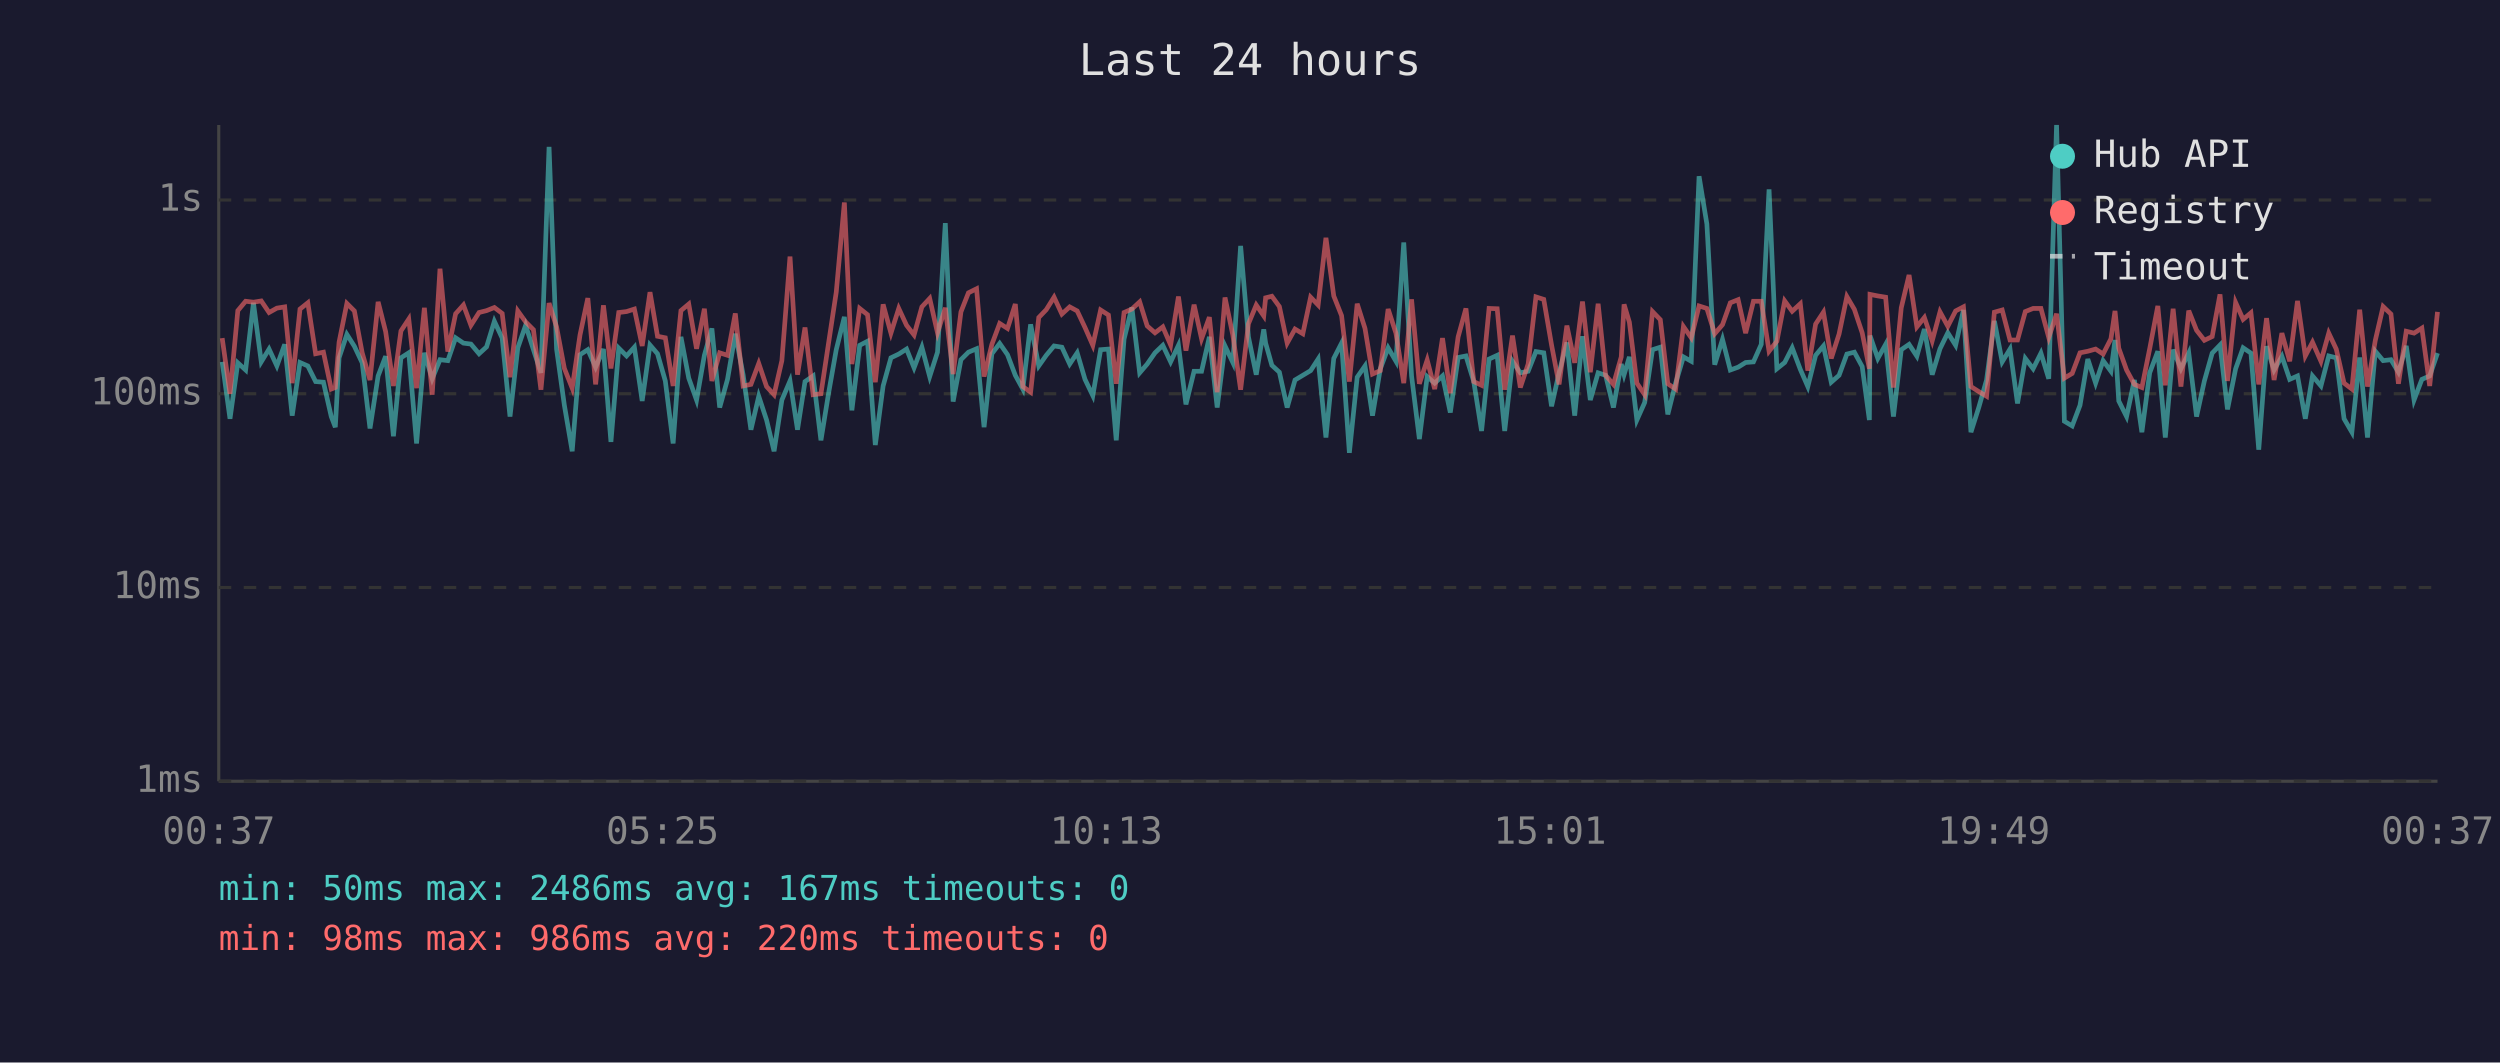
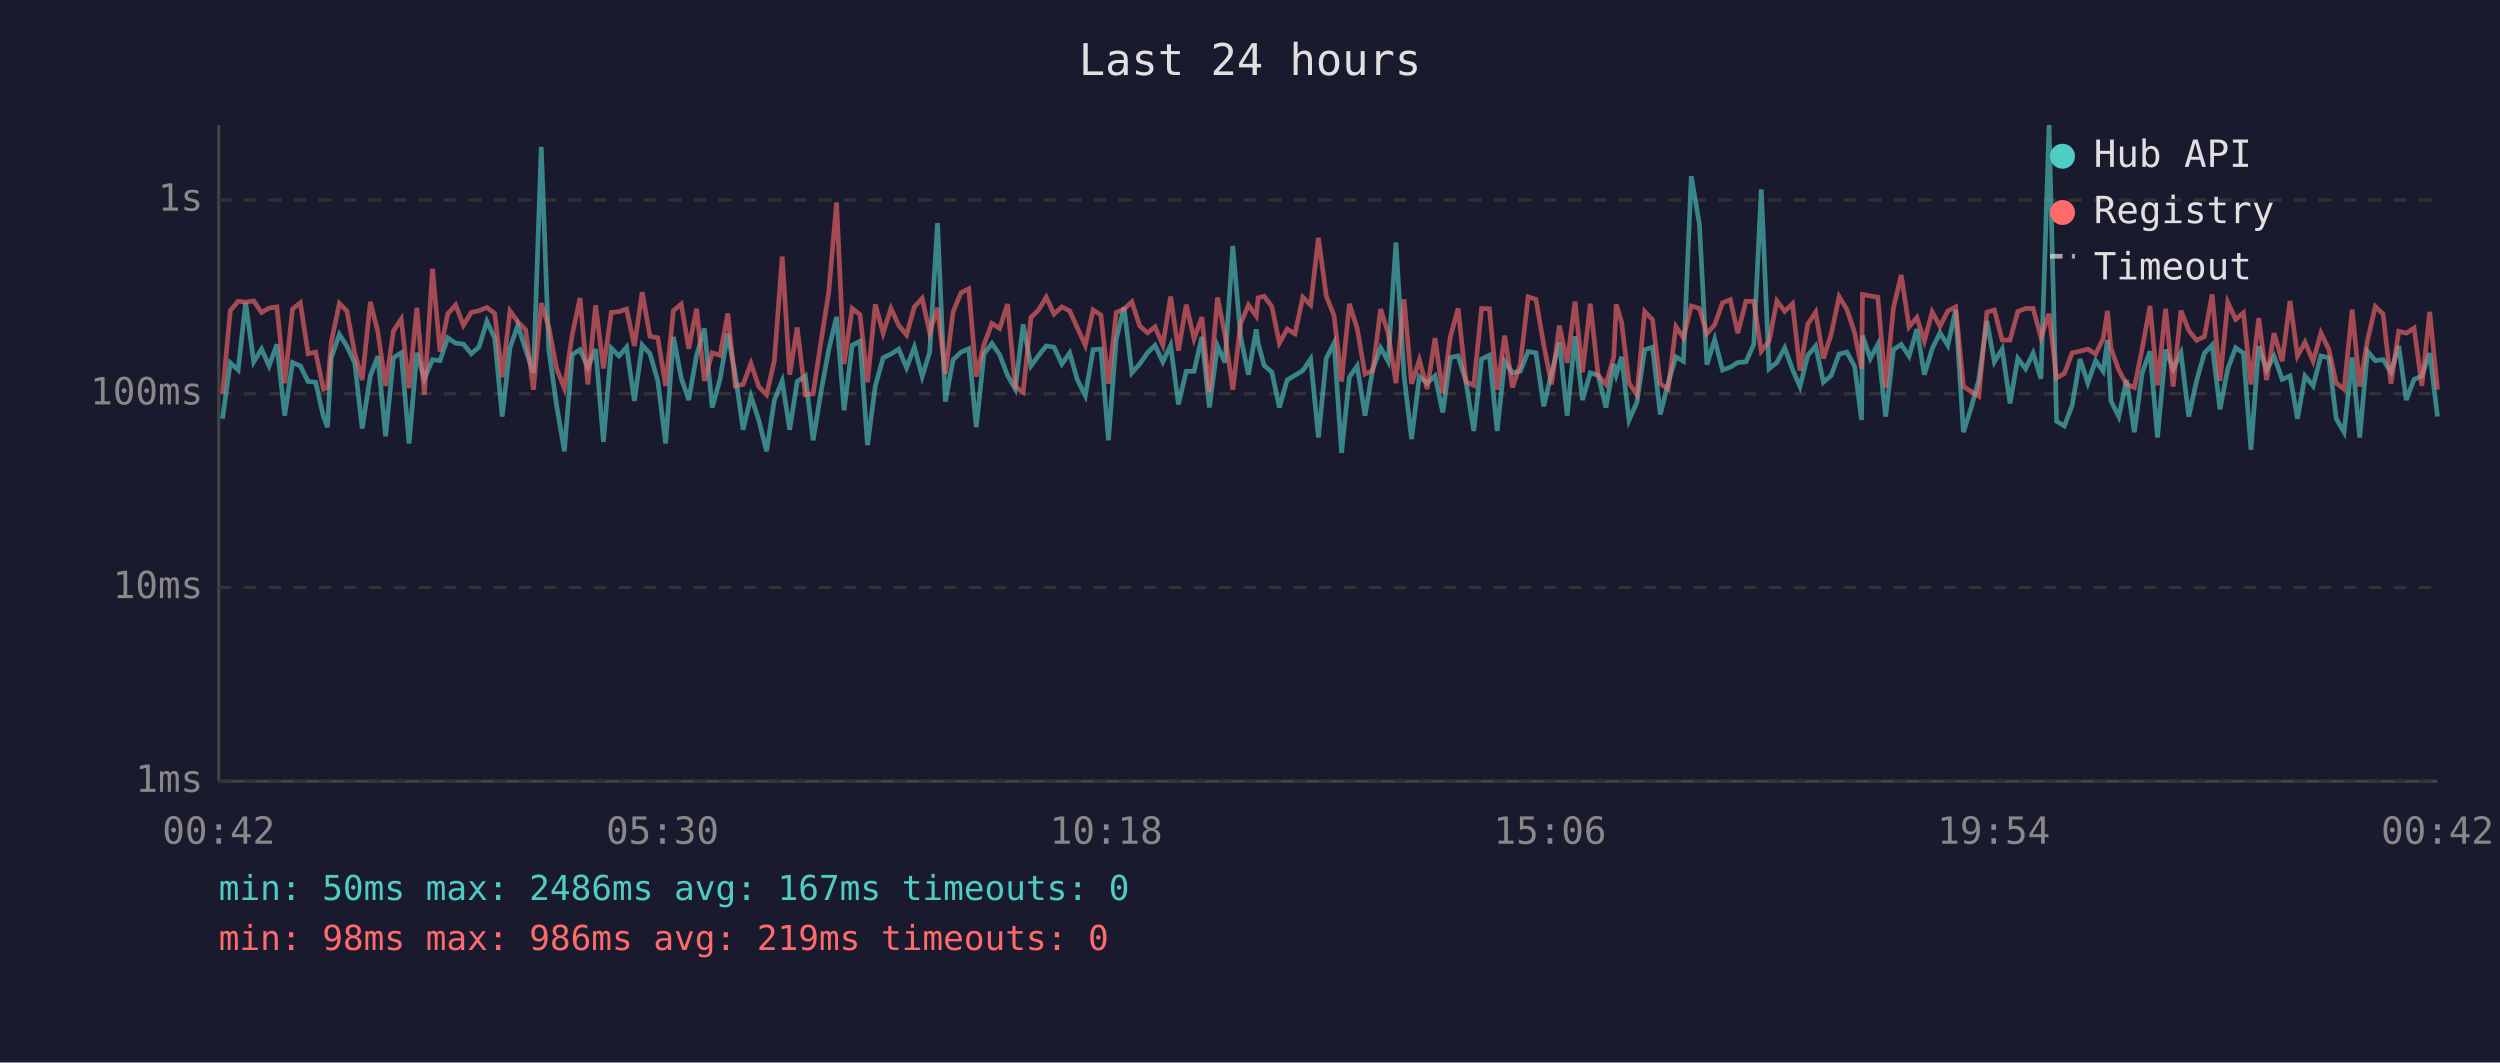
<svg xmlns="http://www.w3.org/2000/svg" viewBox="0 0 800 340" font-family="monospace" font-size="12">
  <rect width="800" height="340" fill="#1a1a2e" />
  <text x="400" y="24" fill="#e0e0e0" font-size="14" text-anchor="middle">Last 24 hours</text>
  <line x1="70" y1="40" x2="70" y2="250" stroke="#444" stroke-width="1" />
  <line x1="70" y1="250" x2="780" y2="250" stroke="#444" stroke-width="1" />
  <line x1="70" y1="250" x2="780" y2="250" stroke="#333" stroke-width="1" stroke-dasharray="4" />
  <text x="65" y="250" fill="#888" text-anchor="end" dominant-baseline="middle">1ms</text>
  <line x1="70" y1="188" x2="780" y2="188" stroke="#333" stroke-width="1" stroke-dasharray="4" />
  <text x="65" y="188" fill="#888" text-anchor="end" dominant-baseline="middle">10ms</text>
  <line x1="70" y1="126" x2="780" y2="126" stroke="#333" stroke-width="1" stroke-dasharray="4" />
  <text x="65" y="126" fill="#888" text-anchor="end" dominant-baseline="middle">100ms</text>
  <line x1="70" y1="64" x2="780" y2="64" stroke="#333" stroke-width="1" stroke-dasharray="4" />
  <text x="65" y="64" fill="#888" text-anchor="end" dominant-baseline="middle">1s</text>
-   <text x="70" y="270" fill="#888" text-anchor="middle">00:37</text>
-   <text x="212" y="270" fill="#888" text-anchor="middle">05:25</text>
-   <text x="354" y="270" fill="#888" text-anchor="middle">10:13</text>
-   <text x="496" y="270" fill="#888" text-anchor="middle">15:01</text>
-   <text x="638" y="270" fill="#888" text-anchor="middle">19:49</text>
-   <text x="780" y="270" fill="#888" text-anchor="middle">00:37</text>
-   <polyline points="71.1,115.8 73.6,134.0 76.1,116.1 78.6,118.4 81.1,96.9 83.6,115.8 86.1,111.7 88.6,117.1 91.1,110.2 93.5,133.0 96.0,116.0 98.5,117.1 101.0,122.1 103.5,122.3 106.0,133.3 107.3,136.7 108.5,114.5 111.0,107.0 113.4,110.8 115.9,116.1 118.4,137.1 121.0,120.3 123.4,114.0 125.9,139.6 128.3,114.5 130.8,112.9 133.3,141.9 135.8,112.9 138.3,121.2 140.8,115.1 143.3,115.4 145.8,108.1 148.3,109.8 150.7,110.1 153.3,113.2 155.7,111.0 158.2,102.8 160.7,108.2 163.2,133.3 165.7,111.3 168.2,104.1 170.7,111.9 173.1,119.3 175.7,47.0 178.1,111.7 180.6,129.7 183.1,144.4 185.6,113.5 188.1,111.9 190.6,117.5 193.1,111.7 195.5,141.4 198.0,111.4 200.5,113.9 203.0,111.1 205.5,128.3 208.0,110.4 210.4,113.2 212.9,121.9 215.4,141.9 217.9,107.8 220.4,121.0 222.9,128.0 225.4,113.7 227.8,105.1 230.3,130.4 232.8,121.4 235.3,106.8 237.8,119.9 240.3,137.5 242.8,126.8 245.3,134.4 247.7,144.4 250.2,128.0 252.8,121.9 255.2,137.5 257.6,122.1 260.2,120.3 262.7,140.9 265.2,125.5 267.6,111.9 270.2,101.4 272.6,131.3 275.1,110.5 277.6,109.2 280.1,142.4 282.6,123.5 285.1,114.5 287.6,113.3 290.1,111.7 292.5,117.7 295.0,111.1 297.5,120.5 300.0,112.7 302.5,71.4 305.0,128.5 307.5,115.1 309.9,112.7 312.5,111.6 314.9,136.7 317.4,113.2 319.9,109.9 322.4,113.5 324.9,120.1 327.3,124.5 329.8,103.8 332.4,117.1 334.8,113.7 337.3,110.7 339.8,111.1 342.3,116.5 344.7,112.9 347.2,121.4 349.7,126.6 352.2,111.9 354.7,111.7 357.2,140.9 359.7,108.5 362.2,98.4 364.7,119.3 367.1,116.5 369.6,112.9 372.1,110.5 374.6,115.8 377.1,110.5 379.5,129.4 382.1,118.8 384.5,118.8 387.0,107.8 389.5,130.4 392.0,110.7 394.5,116.0 397.0,78.7 399.5,107.8 402.0,119.9 404.4,105.4 405.0,109.8 407.0,116.9 409.4,119.1 411.9,130.4 414.4,121.6 416.9,120.1 419.4,118.6 421.8,114.9 424.3,140.0 426.8,114.7 429.3,109.8 431.8,144.9 434.3,120.7 436.8,117.1 439.2,133.0 441.7,118.0 444.2,111.3 446.7,115.6 449.2,77.6 451.7,120.3 454.2,140.5 456.7,120.5 459.1,122.6 461.6,120.3 464.1,132.0 466.6,114.4 469.1,113.9 471.6,122.1 474.1,137.9 476.5,114.9 479.1,113.7 481.5,137.9 484.0,115.6 486.5,119.3 489.0,118.8 491.5,112.5 494.0,112.9 496.5,130.0 498.9,119.3 501.4,109.6 503.9,133.0 506.4,107.6 508.9,128.0 511.4,119.3 513.8,120.1 516.3,130.4 518.8,116.5 519.7,119.9 521.4,114.2 523.8,134.4 526.3,128.8 528.8,111.9 531.3,111.1 533.7,132.6 536.2,122.6 538.7,114.2 541.2,115.6 543.7,56.4 546.2,71.7 548.7,116.7 551.2,108.6 553.7,118.4 556.2,117.5 558.6,116.0 561.1,115.8 563.6,110.2 566.1,60.6 568.6,118.0 571.1,116.0 573.5,111.3 576.1,118.2 578.5,123.7 581.0,113.7 583.5,110.7 586.0,122.3 588.5,120.1 591.0,113.3 593.4,112.7 595.9,117.3 598.2,134.4 598.4,107.4 600.9,114.7 603.4,110.2 605.9,133.3 608.4,111.9 610.9,110.2 613.4,114.0 615.8,105.3 618.3,119.9 620.8,111.6 623.3,106.5 625.8,110.5 628.3,99.2 630.7,138.3 633.2,130.4 635.7,121.6 638.2,102.7 640.7,115.8 643.2,111.7 645.6,129.1 648.1,114.7 650.6,118.0 653.1,113.0 655.6,121.2 658.1,40.0 660.6,134.8 663.1,136.3 665.6,129.7 668.1,114.9 670.6,122.6 673.0,115.4 675.5,118.8 676.8,108.8 678.0,128.3 680.5,133.3 683.0,121.6 685.4,138.3 687.9,119.3 690.5,112.4 692.9,140.0 695.4,111.9 697.9,118.0 700.4,112.9 702.9,133.3 705.4,121.9 707.9,113.0 710.4,110.4 712.8,131.0 715.4,118.0 717.8,111.3 720.3,113.0 722.8,143.9 725.3,110.8 727.7,118.4 730.2,114.0 732.7,121.4 735.2,120.3 737.7,134.0 740.0,120.3 742.7,123.5 745.2,113.9 747.6,114.5 750.1,134.0 752.6,138.3 755.1,114.4 757.6,140.0 760.1,112.4 762.6,115.4 765.1,115.1 767.5,119.1 770.0,110.7 772.5,128.0 775.0,121.4 777.5,120.3 780.0,113.0" fill="none" stroke="#4ecdc4" stroke-width="1.5" opacity="0.6" />
-   <polyline points="71.1,108.2 73.6,126.0 76.1,99.4 78.6,96.4 81.1,96.7 83.6,96.3 86.1,100.0 88.6,98.6 91.1,98.2 93.5,122.6 96.0,98.9 98.5,96.9 101.0,113.2 103.5,112.7 106.0,124.5 107.3,124.0 108.5,109.5 111.0,97.1 113.4,99.5 115.9,112.9 118.4,121.6 121.0,96.6 123.4,106.1 125.9,123.5 128.3,105.9 130.8,102.1 133.3,124.2 135.8,98.5 138.3,126.3 140.8,86.0 143.3,112.5 145.8,100.4 148.3,97.6 150.7,104.1 153.3,100.0 155.7,99.4 158.2,98.4 160.7,100.3 163.2,120.7 165.7,99.5 168.2,103.0 170.7,105.5 173.1,124.7 175.7,97.0 178.1,104.6 180.6,117.9 183.1,124.2 185.6,107.2 188.1,95.4 190.6,123.0 193.1,97.7 195.5,117.9 198.0,100.0 200.5,99.7 203.0,98.9 205.5,110.7 208.0,93.5 210.4,107.6 212.9,108.1 215.4,123.5 217.9,99.4 220.4,97.3 222.9,111.6 225.4,98.8 227.8,121.9 230.3,112.9 232.8,113.7 235.3,100.3 237.8,123.5 240.3,123.0 242.8,116.3 245.3,123.7 247.7,126.3 250.2,115.4 252.8,82.1 255.2,119.9 257.6,104.8 260.2,126.3 262.7,126.0 265.2,109.4 267.6,93.5 270.2,64.8 272.6,116.5 275.1,98.7 277.6,100.7 280.1,122.3 282.6,97.4 285.1,106.6 287.6,98.7 290.1,104.1 292.5,107.2 295.0,98.2 297.5,95.5 300.0,106.5 302.5,98.5 305.0,119.7 307.5,99.8 309.9,93.7 312.5,92.4 314.9,120.5 317.4,110.2 319.9,103.5 322.4,105.1 324.9,97.3 327.3,123.7 329.8,125.5 332.4,101.6 334.8,99.1 337.3,95.1 339.8,100.5 342.3,98.2 344.7,99.5 347.2,104.8 349.7,110.5 352.2,99.2 354.7,100.8 357.2,122.8 359.7,100.0 362.2,98.9 364.7,96.6 367.1,104.3 369.6,106.5 372.1,104.6 374.6,110.4 377.1,94.9 379.5,112.2 382.1,97.5 384.5,108.4 387.0,101.5 389.5,125.5 392.0,95.2 394.5,107.2 397.0,124.7 399.5,103.6 402.0,97.6 404.4,101.1 405.0,95.3 407.0,94.8 409.4,98.1 411.9,109.8 414.4,105.3 416.9,106.8 419.4,95.1 421.8,97.6 424.3,76.1 426.8,94.7 429.3,101.0 431.8,122.1 434.3,97.2 436.8,105.1 439.2,119.7 441.7,118.6 444.2,98.9 446.7,106.6 449.2,122.6 451.7,95.8 454.2,122.8 456.7,115.2 459.1,124.5 461.6,108.2 464.1,125.8 466.6,107.8 469.1,98.7 471.6,122.1 474.1,123.3 476.5,98.7 479.1,98.8 481.5,124.7 484.0,107.4 486.5,124.0 489.0,116.5 491.5,95.0 494.0,95.8 496.5,110.4 498.9,123.0 501.4,104.2 503.9,116.1 506.4,96.5 508.9,119.1 511.4,97.2 513.8,120.1 516.3,123.0 518.8,114.2 519.7,97.4 521.4,103.1 523.8,122.6 526.3,126.3 528.8,99.7 531.3,102.3 533.7,122.8 536.2,124.5 538.7,104.5 541.2,108.1 543.7,97.9 546.2,98.7 548.7,106.8 551.2,103.9 553.7,96.9 556.2,95.9 558.6,106.6 561.1,96.4 563.6,96.4 566.1,112.4 568.6,109.2 571.1,96.3 573.5,99.6 576.1,97.2 578.5,118.6 581.0,103.7 583.5,99.9 586.0,114.7 588.5,106.9 591.0,94.9 593.4,99.0 595.9,106.5 598.2,118.0 598.4,94.2 600.9,94.7 603.4,95.1 605.9,124.0 608.4,98.5 610.9,88.0 613.4,104.6 615.8,101.6 618.3,109.1 620.8,99.8 623.3,104.4 625.8,99.5 628.3,98.2 630.7,123.7 633.2,125.3 635.7,126.8 638.2,99.9 640.7,99.2 643.2,108.8 645.6,108.8 648.1,99.7 650.6,98.7 653.1,98.7 655.6,108.0 658.1,100.4 660.6,121.0 663.1,119.5 665.6,112.9 668.1,112.4 670.6,111.7 673.0,113.3 675.5,108.4 676.8,99.5 678.0,111.4 680.5,118.4 683.0,123.0 685.4,124.0 687.9,111.6 690.5,97.9 692.9,123.3 695.4,98.8 697.9,123.7 700.4,99.4 702.9,105.7 705.4,108.9 707.9,107.7 710.4,94.2 712.8,121.9 715.4,96.8 717.8,102.2 720.3,100.1 722.8,123.0 725.3,101.8 727.7,121.6 730.2,106.6 732.7,115.6 735.2,96.3 737.7,113.9 740.0,109.5 742.7,115.6 745.2,106.6 747.6,111.7 750.1,122.6 752.6,124.5 755.1,99.1 757.6,123.7 760.1,108.9 762.6,98.1 765.1,100.5 767.5,122.8 770.0,106.0 772.5,106.6 775.0,105.0 777.5,123.5 780.0,99.8" fill="none" stroke="#ff6b6b" stroke-width="1.5" opacity="0.6" />
+   <text x="70" y="270" fill="#888" text-anchor="middle">00:42</text>
+   <text x="212" y="270" fill="#888" text-anchor="middle">05:30</text>
+   <text x="354" y="270" fill="#888" text-anchor="middle">10:18</text>
+   <text x="496" y="270" fill="#888" text-anchor="middle">15:06</text>
+   <text x="638" y="270" fill="#888" text-anchor="middle">19:54</text>
+   <text x="780" y="270" fill="#888" text-anchor="middle">00:42</text>
+   <polyline points="71.2,134.0 73.7,116.1 76.2,118.4 78.6,96.9 81.2,115.8 83.7,111.7 86.1,117.1 88.6,110.2 91.1,133.0 93.6,116.0 96.1,117.1 98.6,122.1 101.0,122.3 103.5,133.3 104.8,136.7 106.0,114.5 108.6,107.0 111.0,110.8 113.5,116.1 115.9,137.1 118.5,120.3 120.9,114.0 123.4,139.6 125.9,114.5 128.4,112.9 130.9,141.9 133.4,112.9 135.8,121.2 138.4,115.1 140.8,115.4 143.3,108.1 145.8,109.8 148.3,110.1 150.8,113.2 153.3,111.0 155.8,102.8 158.3,108.2 160.7,133.3 163.2,111.3 165.7,104.1 168.2,111.9 170.7,119.3 173.2,47.0 175.6,111.7 178.1,129.7 180.6,144.4 183.1,113.5 185.6,111.9 188.1,117.5 190.6,111.7 193.1,141.4 195.6,111.4 198.1,113.9 200.5,111.1 203.0,128.3 205.5,110.4 208.0,113.2 210.5,121.9 213.0,141.9 215.5,107.8 218.0,121.0 220.4,128.0 222.9,113.7 225.4,105.1 227.9,130.4 230.4,121.4 232.9,106.8 235.3,119.9 237.8,137.5 240.3,126.8 242.8,134.4 245.3,144.4 247.8,128.0 250.3,121.9 252.7,137.5 255.1,122.1 257.7,120.3 260.2,140.9 262.7,125.5 265.2,111.9 267.7,101.4 270.1,131.3 272.7,110.5 275.2,109.2 277.6,142.4 280.1,123.5 282.6,114.5 285.1,113.3 287.6,111.7 290.1,117.7 292.6,111.1 295.1,120.5 297.5,112.7 300.0,71.4 302.5,128.5 305.0,115.1 307.5,112.7 310.0,111.6 312.4,136.7 314.9,113.2 317.4,109.9 319.9,113.5 322.4,120.1 324.9,124.5 327.4,103.8 329.9,117.1 332.4,113.7 334.8,110.7 337.3,111.1 339.8,116.5 342.3,112.9 344.7,121.4 347.3,126.6 349.8,111.9 352.3,111.7 354.7,140.9 357.2,108.5 359.7,98.4 362.2,119.3 364.7,116.5 367.2,112.9 369.6,110.5 372.1,115.8 374.6,110.5 377.1,129.4 379.6,118.8 382.1,118.8 384.6,107.8 387.0,130.4 389.6,110.7 392.0,116.0 394.5,78.7 397.0,107.8 399.5,119.9 402.0,105.4 402.6,109.8 404.5,116.9 407.0,119.1 409.4,130.4 411.9,121.6 414.4,120.1 416.9,118.6 419.4,114.9 421.9,140.0 424.4,114.7 426.9,109.8 429.3,144.9 431.8,120.7 434.3,117.1 436.8,133.0 439.3,118.0 441.8,111.3 444.2,115.6 446.7,77.6 449.3,120.3 451.7,140.5 454.2,120.5 456.7,122.6 459.2,120.3 461.7,132.0 464.1,114.4 466.6,113.9 469.1,122.1 471.6,137.9 474.1,114.9 476.6,113.7 479.1,137.9 481.5,115.6 484.0,119.3 486.5,118.8 489.0,112.5 491.5,112.9 494.0,130.0 496.5,119.3 499.0,109.6 501.5,133.0 504.0,107.6 506.4,128.0 508.9,119.3 511.4,120.1 513.9,130.4 516.4,116.5 517.2,119.9 518.9,114.2 521.3,134.4 523.8,128.8 526.3,111.9 528.8,111.1 531.3,132.6 533.8,122.6 536.3,114.2 538.7,115.6 541.2,56.4 543.8,71.7 546.2,116.7 548.7,108.6 551.2,118.4 553.7,117.5 556.1,116.0 558.7,115.8 561.2,110.2 563.6,60.6 566.1,118.0 568.6,116.0 571.1,111.3 573.6,118.2 576.0,123.7 578.5,113.7 581.0,110.7 583.5,122.3 586.0,120.1 588.5,113.3 591.0,112.7 593.5,117.3 595.7,134.4 596.0,107.4 598.5,114.7 600.9,110.2 603.4,133.3 605.9,111.9 608.4,110.2 610.9,114.0 613.4,105.3 615.8,119.9 618.3,111.6 620.8,106.5 623.3,110.5 625.8,99.2 628.3,138.3 630.8,130.4 633.2,121.6 635.8,102.7 638.2,115.8 640.7,111.7 643.2,129.1 645.7,114.7 648.2,118.0 650.6,113.0 653.1,121.2 655.7,40.0 658.1,134.8 660.6,136.3 663.1,129.7 665.6,114.9 668.1,122.6 670.6,115.4 673.0,118.8 674.4,108.8 675.5,128.3 678.0,133.3 680.5,121.6 683.0,138.3 685.5,119.3 688.0,112.4 690.4,140.0 693.0,111.9 695.4,118.0 697.9,112.9 700.4,133.3 702.9,121.9 705.4,113.0 707.9,110.4 710.4,131.0 712.9,118.0 715.4,111.3 717.9,113.0 720.3,143.9 722.8,110.8 725.3,118.4 727.7,114.0 730.3,121.4 732.8,120.3 735.2,134.0 737.6,120.3 740.2,123.5 742.7,113.9 745.2,114.5 747.6,134.0 750.1,138.3 752.7,114.4 755.1,140.0 757.6,112.4 760.1,115.4 762.6,115.1 765.1,119.1 767.6,110.7 770.0,128.0 772.5,121.4 775.0,120.3 777.5,113.0 780.0,133.3" fill="none" stroke="#4ecdc4" stroke-width="1.5" opacity="0.6" />
+   <polyline points="71.2,126.0 73.7,99.4 76.2,96.4 78.6,96.7 81.2,96.3 83.7,100.0 86.1,98.6 88.6,98.2 91.1,122.6 93.6,98.9 96.1,96.9 98.6,113.2 101.0,112.7 103.5,124.5 104.8,124.0 106.0,109.5 108.6,97.1 111.0,99.5 113.5,112.9 115.9,121.6 118.5,96.6 120.9,106.1 123.4,123.5 125.9,105.9 128.4,102.1 130.9,124.2 133.4,98.5 135.8,126.3 138.4,86.0 140.8,112.5 143.3,100.4 145.8,97.6 148.3,104.1 150.8,100.0 153.3,99.4 155.8,98.4 158.3,100.3 160.7,120.7 163.2,99.5 165.7,103.0 168.2,105.5 170.7,124.7 173.2,97.0 175.6,104.6 178.1,117.9 180.6,124.2 183.1,107.2 185.6,95.4 188.1,123.0 190.6,97.7 193.1,117.9 195.6,100.0 198.1,99.7 200.5,98.9 203.0,110.7 205.5,93.5 208.0,107.6 210.5,108.1 213.0,123.5 215.5,99.4 218.0,97.3 220.4,111.6 222.9,98.8 225.4,121.9 227.9,112.9 230.4,113.7 232.9,100.3 235.3,123.5 237.8,123.0 240.3,116.3 242.8,123.7 245.3,126.3 247.8,115.4 250.3,82.1 252.7,119.9 255.1,104.8 257.7,126.3 260.2,126.0 262.7,109.4 265.2,93.5 267.7,64.8 270.1,116.5 272.7,98.7 275.2,100.7 277.6,122.3 280.1,97.4 282.6,106.6 285.1,98.7 287.6,104.1 290.1,107.2 292.6,98.2 295.1,95.5 297.5,106.5 300.0,98.5 302.5,119.7 305.0,99.8 307.5,93.7 310.0,92.4 312.4,120.5 314.9,110.2 317.4,103.5 319.9,105.1 322.4,97.3 324.9,123.7 327.4,125.5 329.9,101.6 332.4,99.1 334.8,95.1 337.3,100.5 339.8,98.2 342.3,99.5 344.7,104.8 347.3,110.5 349.8,99.2 352.3,100.8 354.7,122.8 357.2,100.0 359.7,98.9 362.2,96.6 364.7,104.3 367.2,106.5 369.6,104.6 372.1,110.4 374.6,94.9 377.1,112.2 379.6,97.5 382.1,108.4 384.6,101.5 387.0,125.5 389.6,95.2 392.0,107.2 394.5,124.7 397.0,103.6 399.5,97.6 402.0,101.1 402.6,95.3 404.5,94.8 407.0,98.1 409.4,109.8 411.9,105.3 414.4,106.8 416.9,95.1 419.4,97.6 421.9,76.1 424.4,94.7 426.9,101.0 429.3,122.1 431.8,97.2 434.3,105.1 436.8,119.7 439.3,118.6 441.8,98.9 444.2,106.6 446.7,122.6 449.3,95.8 451.7,122.8 454.2,115.2 456.7,124.5 459.2,108.2 461.7,125.8 464.1,107.8 466.6,98.7 469.1,122.1 471.6,123.3 474.1,98.7 476.6,98.8 479.1,124.7 481.5,107.4 484.0,124.0 486.5,116.5 489.0,95.0 491.5,95.8 494.0,110.4 496.5,123.0 499.0,104.2 501.5,116.1 504.0,96.5 506.4,119.1 508.9,97.2 511.4,120.1 513.9,123.0 516.4,114.2 517.2,97.4 518.9,103.1 521.3,122.6 523.8,126.3 526.3,99.7 528.8,102.3 531.3,122.8 533.8,124.5 536.3,104.5 538.7,108.1 541.2,97.9 543.8,98.7 546.2,106.8 548.7,103.9 551.2,96.9 553.7,95.9 556.1,106.6 558.7,96.4 561.2,96.4 563.6,112.4 566.1,109.2 568.6,96.3 571.1,99.6 573.6,97.2 576.0,118.6 578.5,103.7 581.0,99.9 583.5,114.7 586.0,106.9 588.5,94.9 591.0,99.0 593.5,106.5 595.7,118.0 596.0,94.2 598.5,94.7 600.9,95.1 603.4,124.0 605.9,98.5 608.4,88.0 610.9,104.6 613.4,101.6 615.8,109.1 618.3,99.8 620.8,104.4 623.3,99.5 625.8,98.2 628.3,123.7 630.8,125.3 633.2,126.8 635.8,99.9 638.2,99.2 640.7,108.8 643.2,108.8 645.7,99.7 648.2,98.7 650.6,98.7 653.1,108.0 655.7,100.4 658.1,121.0 660.6,119.5 663.1,112.9 665.6,112.4 668.1,111.7 670.6,113.3 673.0,108.4 674.4,99.5 675.5,111.4 678.0,118.4 680.5,123.0 683.0,124.0 685.5,111.6 688.0,97.9 690.4,123.3 693.0,98.8 695.4,123.7 697.9,99.4 700.4,105.7 702.9,108.9 705.4,107.7 707.9,94.2 710.4,121.9 712.9,96.8 715.4,102.2 717.9,100.1 720.3,123.0 722.8,101.8 725.3,121.6 727.7,106.6 730.3,115.6 732.8,96.3 735.2,113.9 737.6,109.5 740.2,115.6 742.7,106.6 745.2,111.7 747.6,122.6 750.1,124.5 752.7,99.1 755.1,123.7 757.6,108.9 760.1,98.1 762.6,100.5 765.1,122.8 767.6,106.0 770.0,106.6 772.5,105.0 775.0,123.5 777.5,99.8 780.0,124.7" fill="none" stroke="#ff6b6b" stroke-width="1.5" opacity="0.6" />
  <circle cx="660" cy="50" r="4" fill="#4ecdc4" />
  <text x="670" y="50" fill="#e0e0e0" dominant-baseline="middle">Hub API</text>
  <circle cx="660" cy="68" r="4" fill="#ff6b6b" />
  <text x="670" y="68" fill="#e0e0e0" dominant-baseline="middle">Registry</text>
  <line x1="656" y1="82" x2="664" y2="82" stroke="#e0e0e0" stroke-width="1.5" stroke-dasharray="4,3" opacity="0.7" />
  <text x="670" y="86" fill="#e0e0e0" dominant-baseline="middle">Timeout</text>
  <text x="70" y="288" fill="#4ecdc4" font-size="11">min: 50ms  max: 2486ms  avg: 167ms  timeouts: 0</text>
-   <text x="70" y="304" fill="#ff6b6b" font-size="11">min: 98ms  max: 986ms  avg: 220ms  timeouts: 0</text>
+   <text x="70" y="304" fill="#ff6b6b" font-size="11">min: 98ms  max: 986ms  avg: 219ms  timeouts: 0</text>
</svg>
